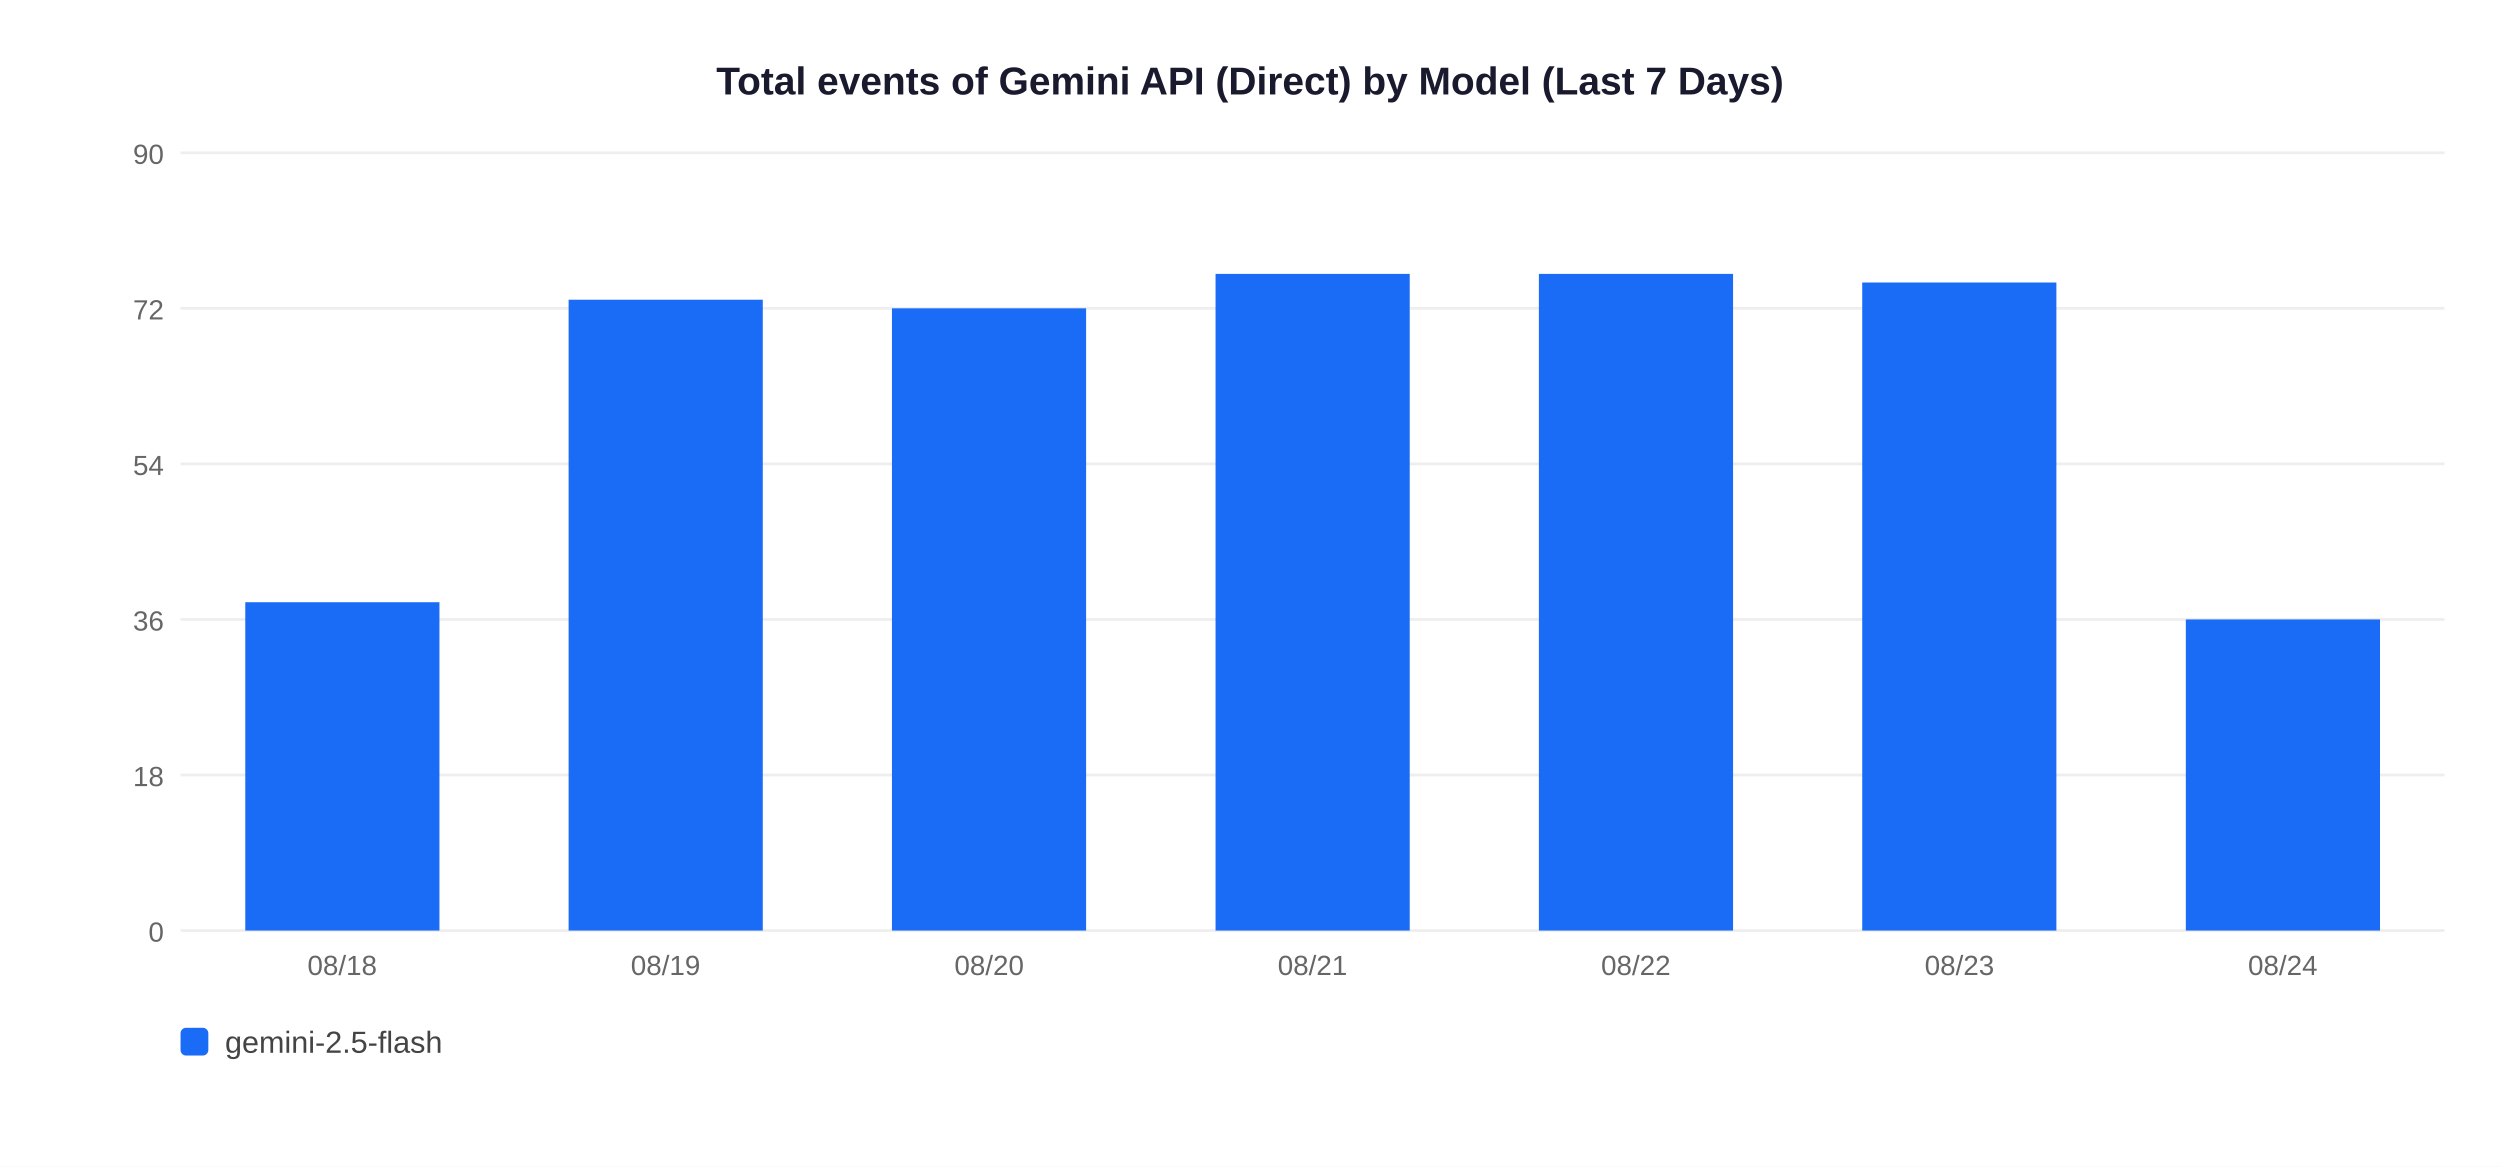
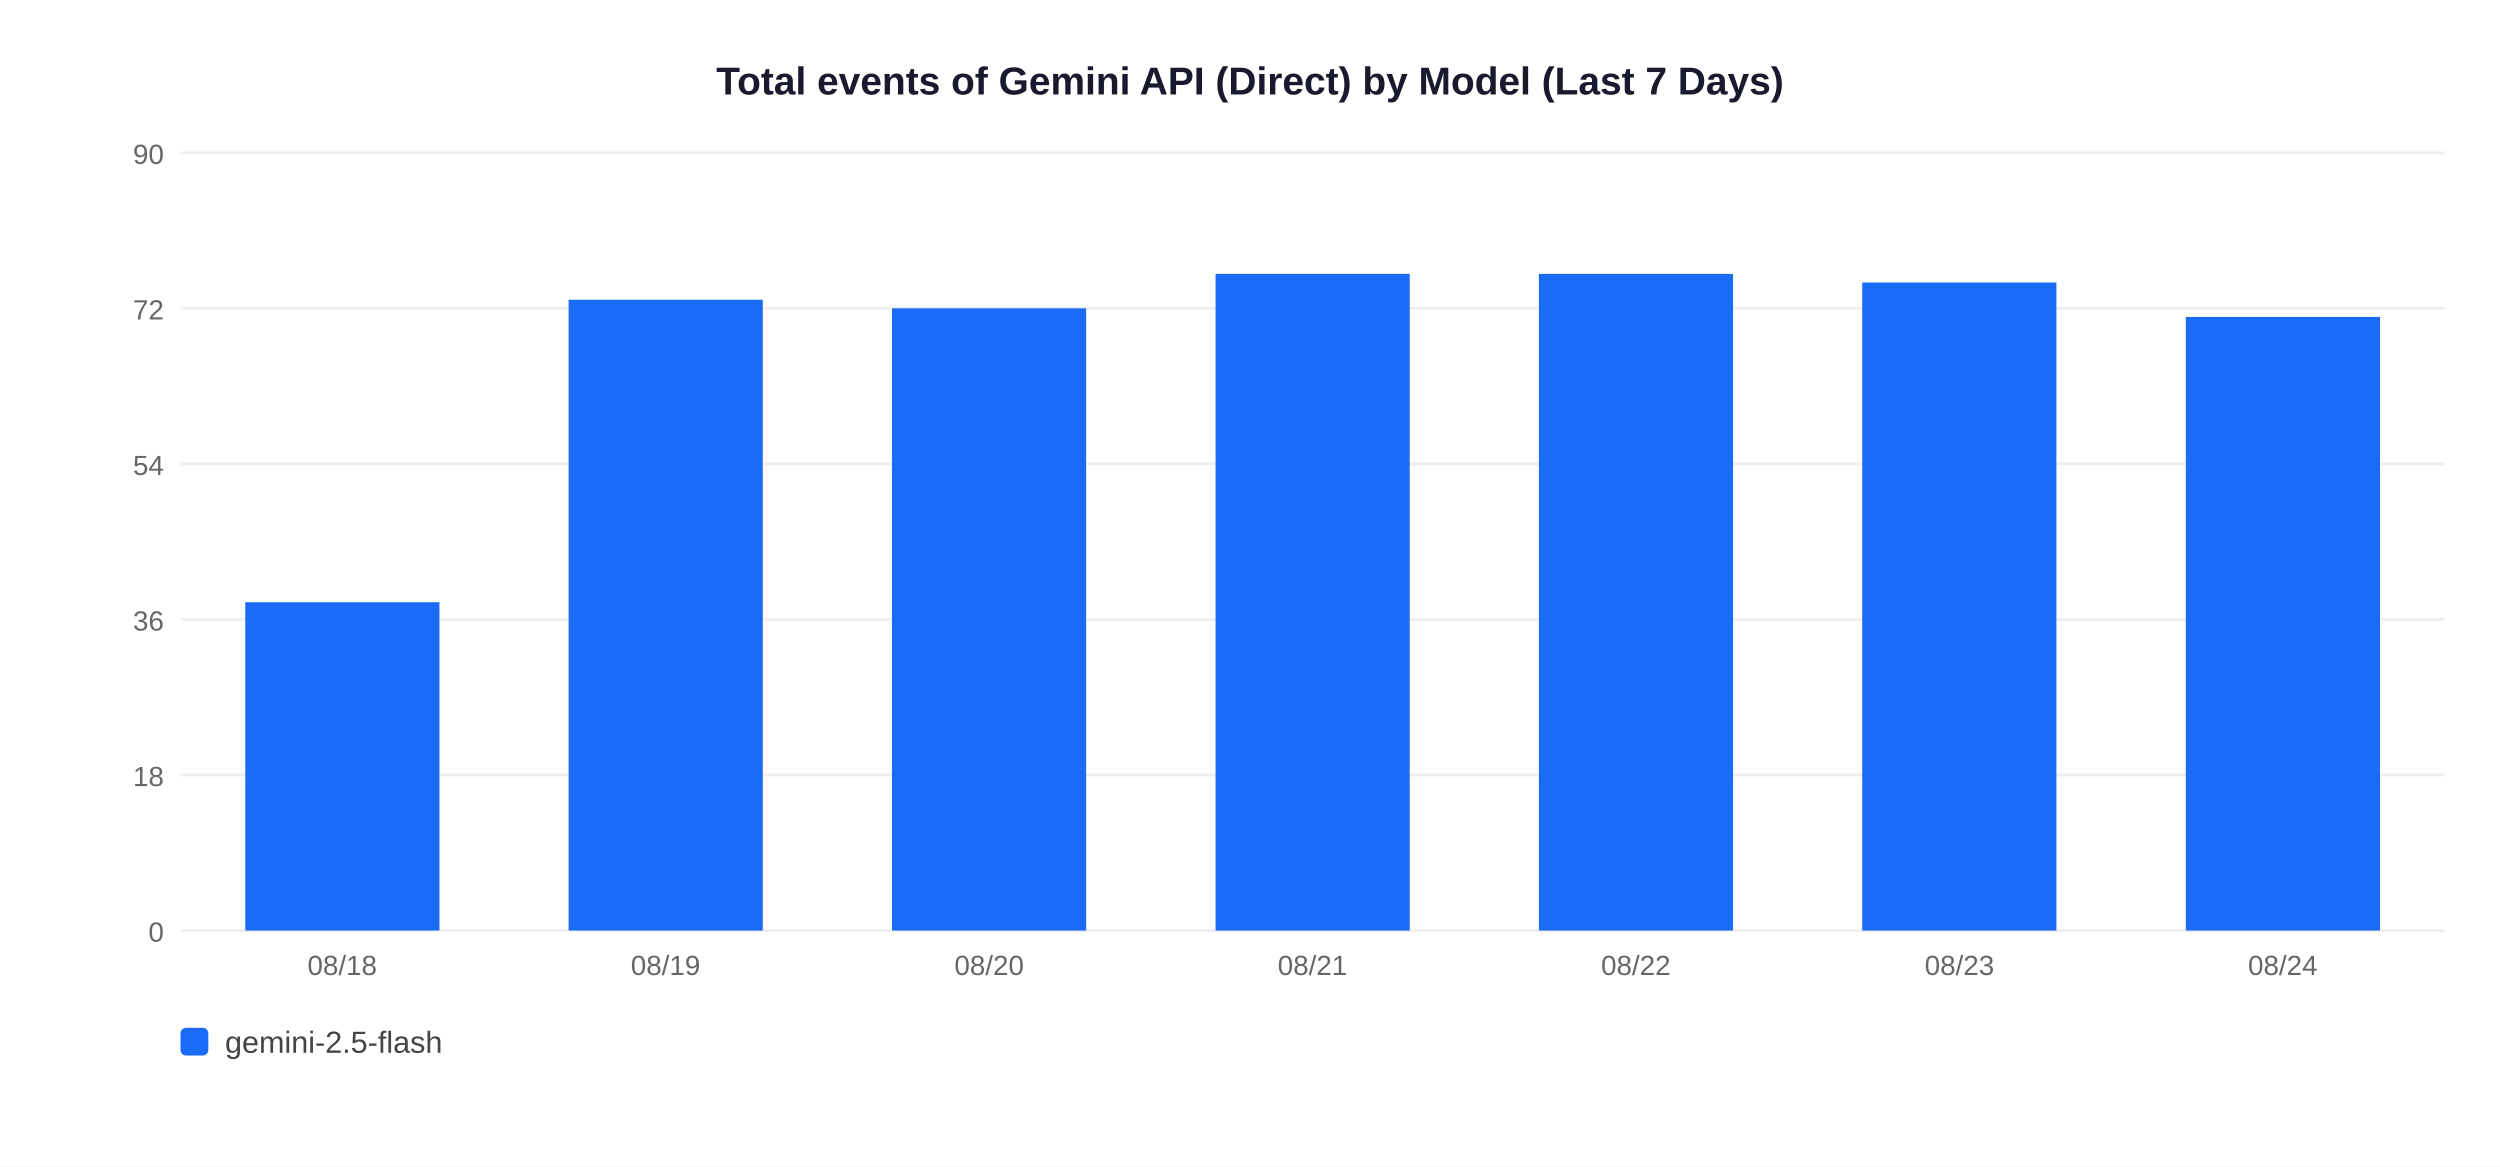
<svg xmlns="http://www.w3.org/2000/svg" width="900" height="420">
  <rect width="900" height="420" fill="white" />
  <text x="450" y="34" text-anchor="middle" font-size="14" font-weight="bold" font-family="Arial,sans-serif" fill="#1a1a2e">Total events of Gemini API (Direct) by Model (Last 7 Days)</text>
  <line x1="65" y1="335" x2="880" y2="335" stroke="#EEEEEE" stroke-width="1" />
  <text x="59" y="339" text-anchor="end" font-size="10" font-family="Arial,sans-serif" fill="#666">0</text>
  <line x1="65" y1="279" x2="880" y2="279" stroke="#EEEEEE" stroke-width="1" />
  <text x="59" y="283" text-anchor="end" font-size="10" font-family="Arial,sans-serif" fill="#666">18</text>
  <line x1="65" y1="223" x2="880" y2="223" stroke="#EEEEEE" stroke-width="1" />
  <text x="59" y="227" text-anchor="end" font-size="10" font-family="Arial,sans-serif" fill="#666">36</text>
  <line x1="65" y1="167" x2="880" y2="167" stroke="#EEEEEE" stroke-width="1" />
  <text x="59" y="171" text-anchor="end" font-size="10" font-family="Arial,sans-serif" fill="#666">54</text>
  <line x1="65" y1="111" x2="880" y2="111" stroke="#EEEEEE" stroke-width="1" />
  <text x="59" y="115" text-anchor="end" font-size="10" font-family="Arial,sans-serif" fill="#666">72</text>
  <line x1="65" y1="55" x2="880" y2="55" stroke="#EEEEEE" stroke-width="1" />
  <text x="59" y="59" text-anchor="end" font-size="10" font-family="Arial,sans-serif" fill="#666">90</text>
  <rect x="88.3" y="216.8" width="69.9" height="118.2" fill="#1A6CF7" />
  <text x="123.2" y="351" text-anchor="middle" font-size="10" font-family="Arial,sans-serif" fill="#666">08/18</text>
  <rect x="204.7" y="107.9" width="69.9" height="227.1" fill="#1A6CF7" />
  <text x="239.6" y="351" text-anchor="middle" font-size="10" font-family="Arial,sans-serif" fill="#666">08/19</text>
  <rect x="321.1" y="111.0" width="69.9" height="224.0" fill="#1A6CF7" />
  <text x="356.1" y="351" text-anchor="middle" font-size="10" font-family="Arial,sans-serif" fill="#666">08/20</text>
  <rect x="437.6" y="98.6" width="69.9" height="236.4" fill="#1A6CF7" />
  <text x="472.5" y="351" text-anchor="middle" font-size="10" font-family="Arial,sans-serif" fill="#666">08/21</text>
  <rect x="554.0" y="98.6" width="69.9" height="236.4" fill="#1A6CF7" />
  <text x="588.9" y="351" text-anchor="middle" font-size="10" font-family="Arial,sans-serif" fill="#666">08/22</text>
  <rect x="670.4" y="101.7" width="69.9" height="233.3" fill="#1A6CF7" />
  <text x="705.4" y="351" text-anchor="middle" font-size="10" font-family="Arial,sans-serif" fill="#666">08/23</text>
-   <rect x="786.9" y="223.0" width="69.9" height="112.0" fill="#1A6CF7" />
+   <rect x="786.9" y="114.1" width="69.9" height="220.9" fill="#1A6CF7" />
  <text x="821.8" y="351" text-anchor="middle" font-size="10" font-family="Arial,sans-serif" fill="#666">08/24</text>
  <rect x="65" y="370" width="10" height="10" rx="2" fill="#1A6CF7" />
  <text x="81" y="379" font-size="11" font-family="Arial,sans-serif" fill="#444">gemini-2.5-flash</text>
</svg>
